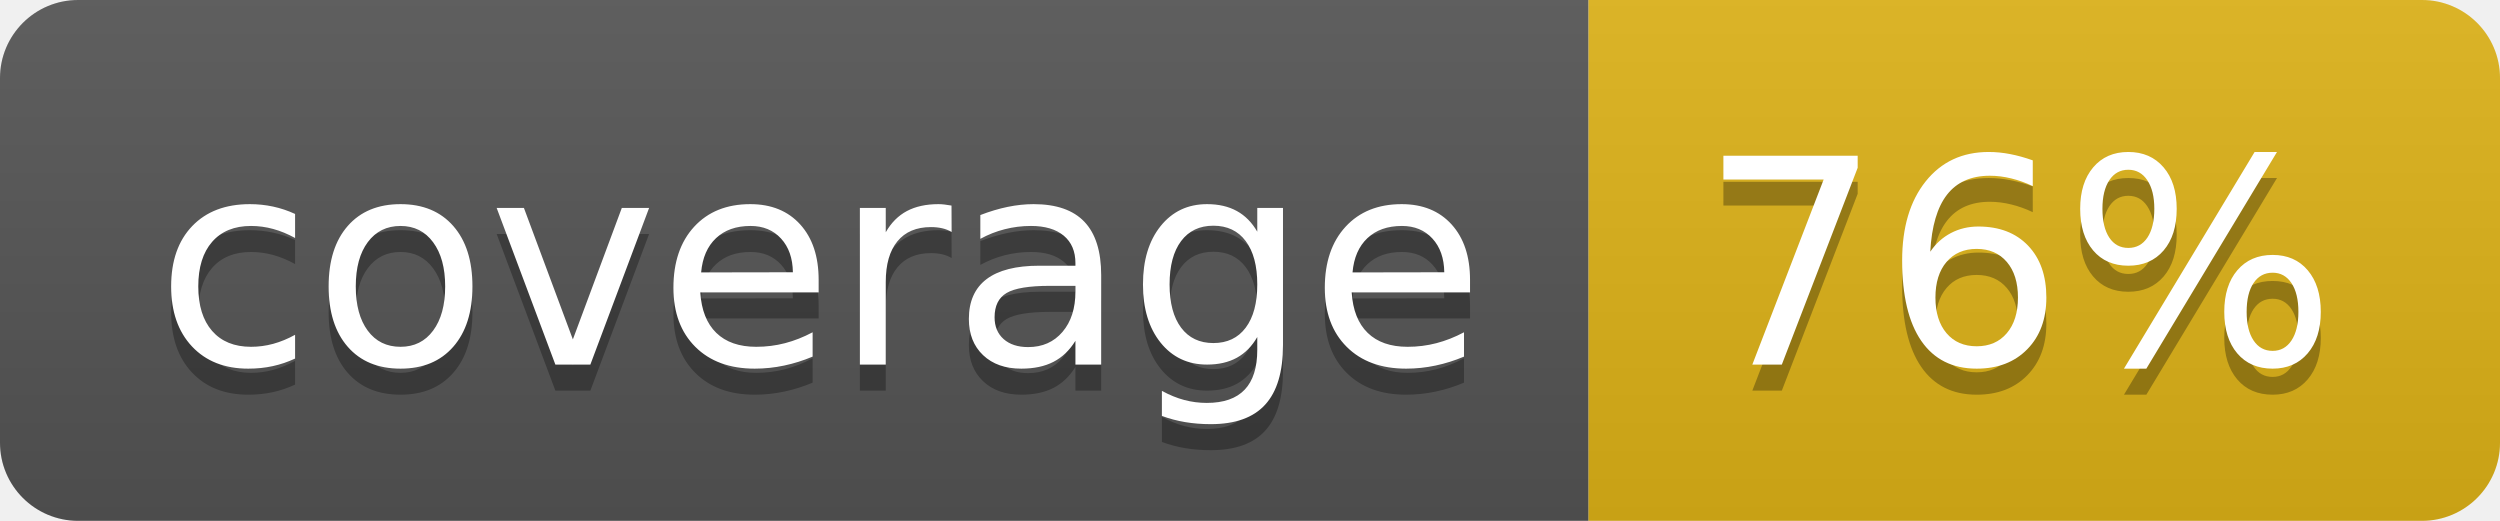
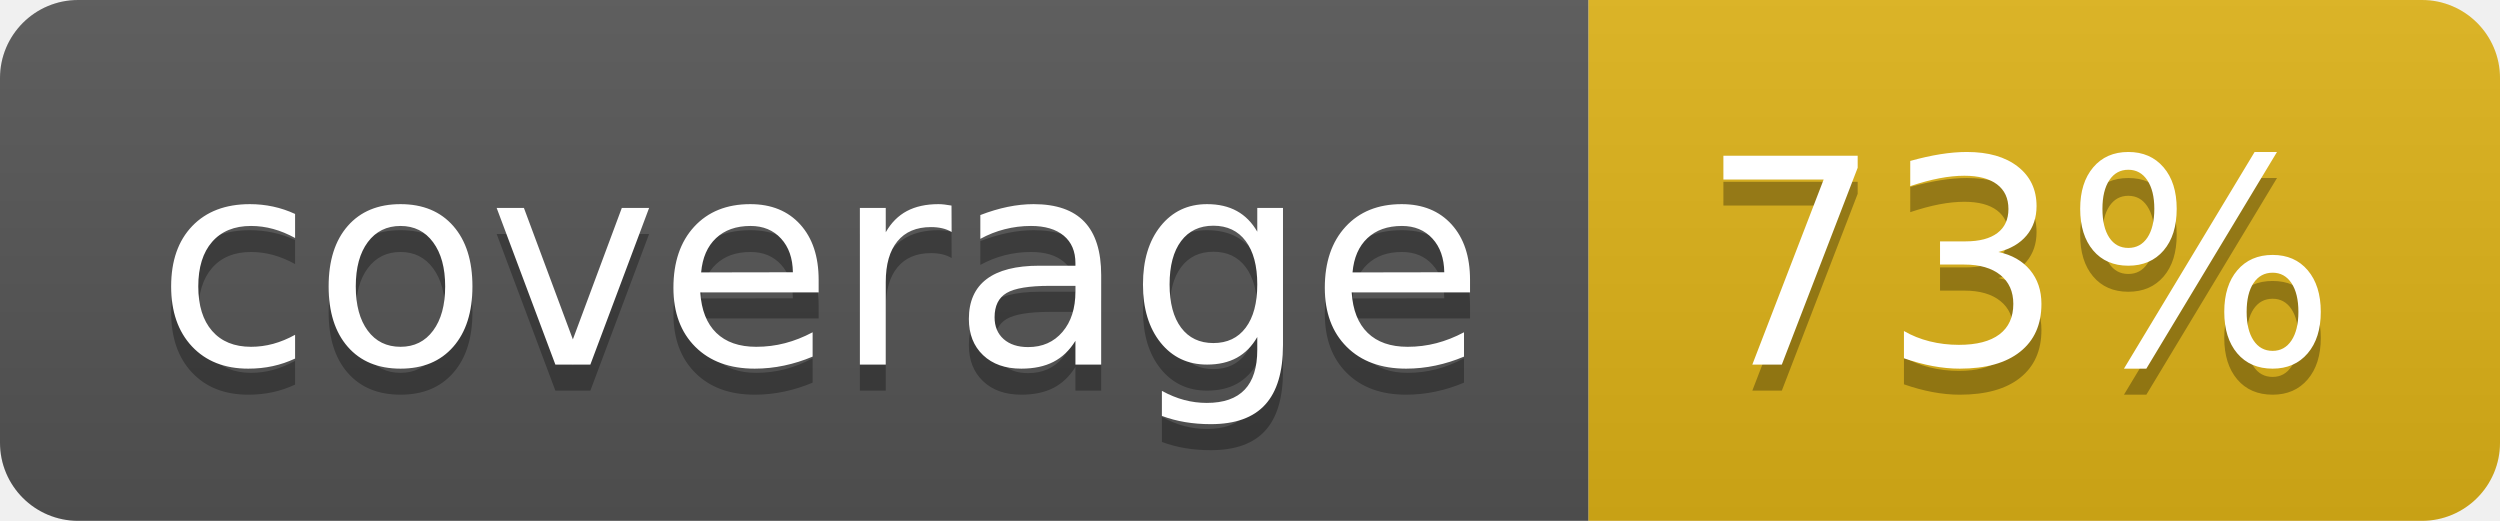
- <svg xmlns="http://www.w3.org/2000/svg" width="96" height="20" role="img" aria-label="coverage: 76%">
+ <svg xmlns="http://www.w3.org/2000/svg" width="96" height="20" role="img" aria-label="coverage: 73%">
  <linearGradient id="s" x2="0" y2="100%">
    <stop offset="0" stop-color="#bbb" stop-opacity=".1" />
    <stop offset="1" stop-opacity=".1" />
  </linearGradient>
  <clipPath id="r">
    <rect width="96" height="20" rx="3" fill="#fff" />
  </clipPath>
  <g clip-path="url(#r)">
    <rect width="61" height="20" fill="#555" />
    <rect x="61" width="35" height="20" fill="#dfb317" />
    <rect width="96" height="20" fill="url(#s)" />
  </g>
  <g fill="#fff" text-anchor="middle" font-family="Verdana,Geneva,DejaVu Sans,sans-serif" text-rendering="geometricPrecision" font-size="110">
    <text aria-hidden="true" x="315" y="150" fill="#010101" fill-opacity=".3" transform="scale(.1)" textLength="510">coverage</text>
    <text x="315" y="140" transform="scale(.1)" fill="#fff" textLength="510">coverage</text>
-     <text aria-hidden="true" x="775" y="150" fill="#010101" fill-opacity=".3" transform="scale(.1)" textLength="250">76%</text>
-     <text x="775" y="140" transform="scale(.1)" fill="#fff" textLength="250">76%</text>
+     <text aria-hidden="true" x="775" y="150" fill="#010101" fill-opacity=".3" transform="scale(.1)" textLength="250">73%</text>
+     <text x="775" y="140" transform="scale(.1)" fill="#fff" textLength="250">73%</text>
  </g>
</svg>
